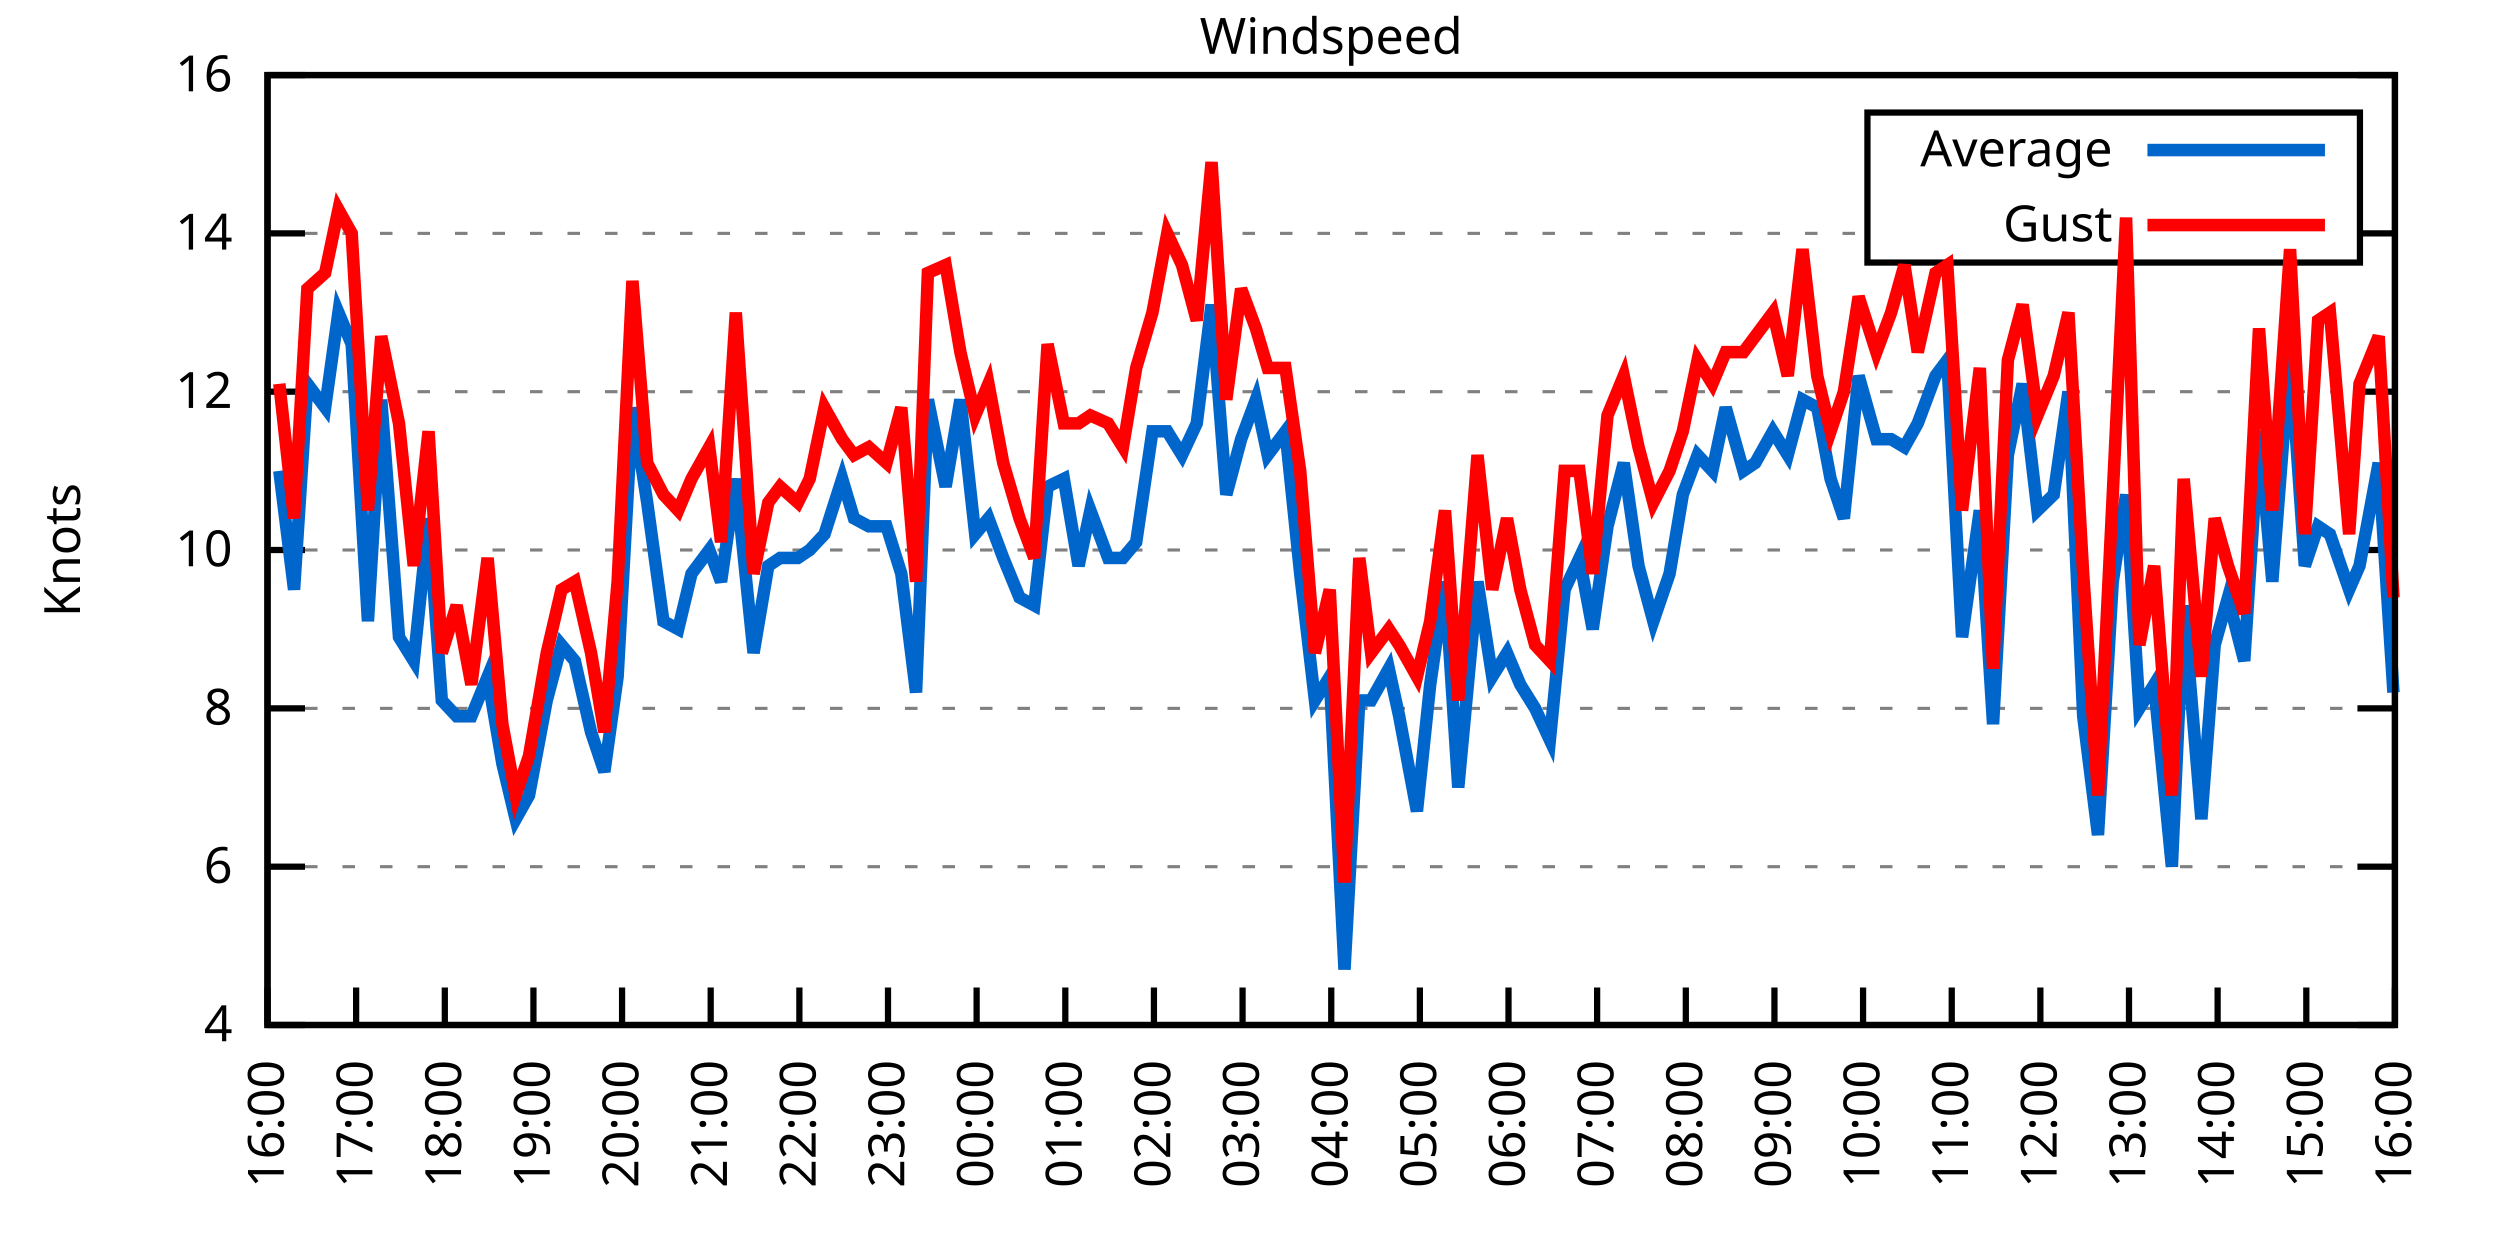
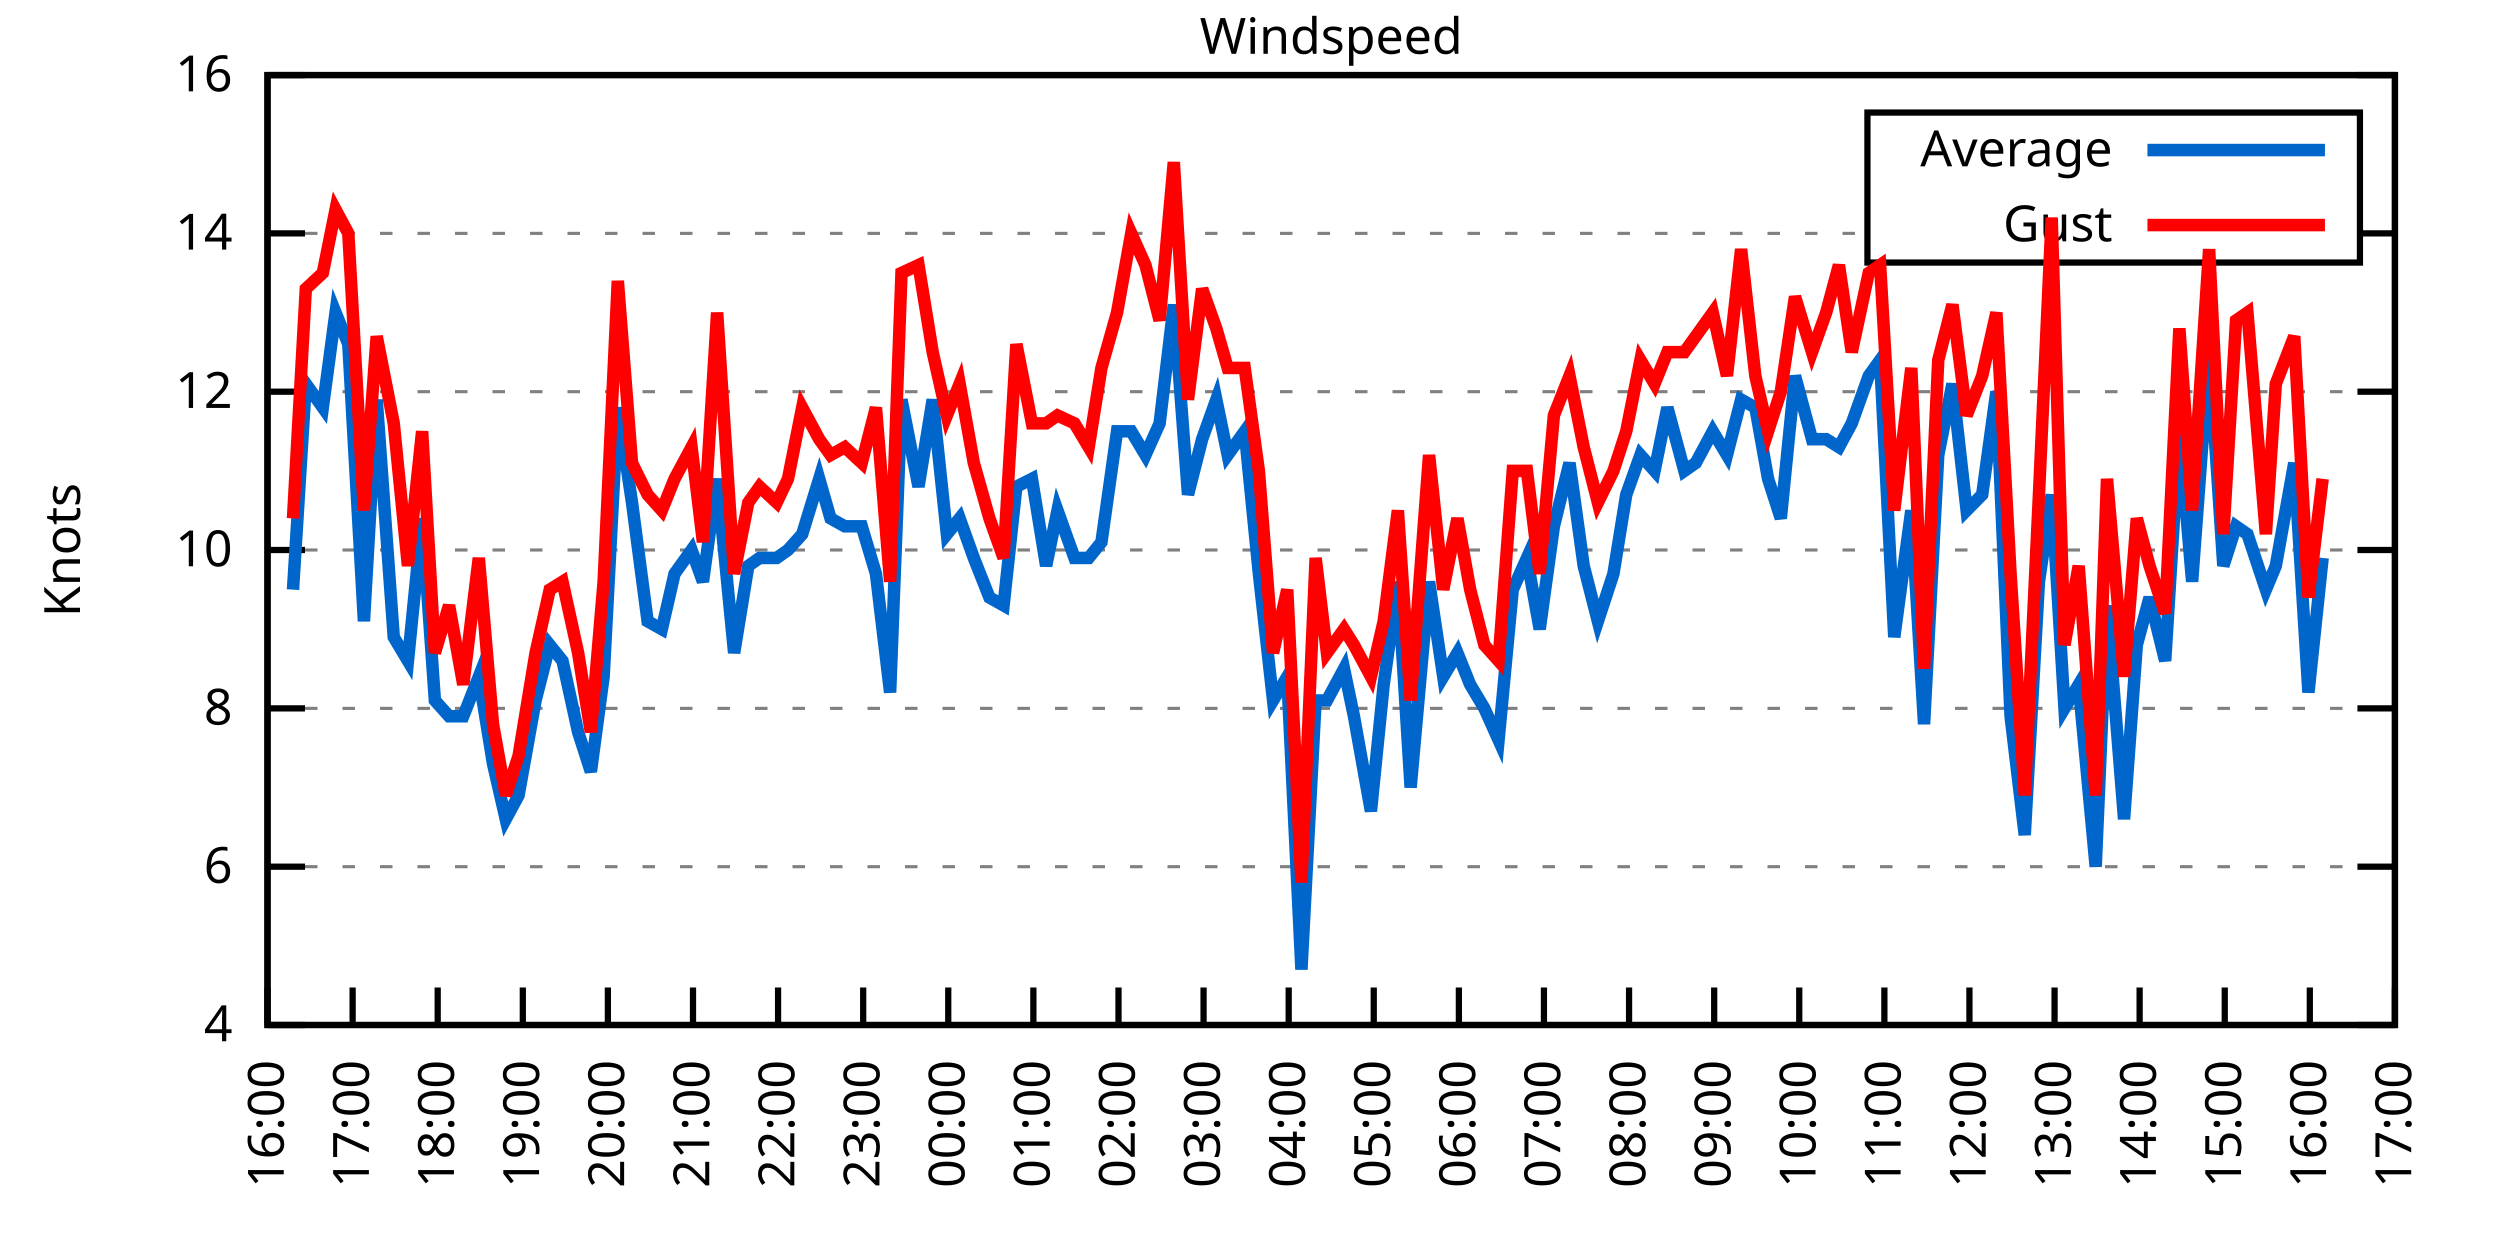
<svg xmlns="http://www.w3.org/2000/svg" xmlns:xlink="http://www.w3.org/1999/xlink" width="400" height="200" viewBox="0 0 400 200">
  <g id="gnuplot_canvas">
    <rect x="0" y="0" width="400" height="200" fill="none" />
    <defs>
      <circle id="gpDot" r="0.5" stroke-width="0.5" stroke="currentColor" />
      <path id="gpPt0" stroke-width="0.333" stroke="currentColor" d="M-1,0 h2 M0,-1 v2" />
      <path id="gpPt1" stroke-width="0.333" stroke="currentColor" d="M-1,-1 L1,1 M1,-1 L-1,1" />
      <path id="gpPt2" stroke-width="0.333" stroke="currentColor" d="M-1,0 L1,0 M0,-1 L0,1 M-1,-1 L1,1 M-1,1 L1,-1" />
      <rect id="gpPt3" stroke-width="0.333" stroke="currentColor" x="-1" y="-1" width="2" height="2" />
      <rect id="gpPt4" stroke-width="0.333" stroke="currentColor" fill="currentColor" x="-1" y="-1" width="2" height="2" />
      <circle id="gpPt5" stroke-width="0.333" stroke="currentColor" cx="0" cy="0" r="1" />
      <use xlink:href="#gpPt5" id="gpPt6" fill="currentColor" stroke="none" />
      <path id="gpPt7" stroke-width="0.333" stroke="currentColor" d="M0,-1.33 L-1.33,0.67 L1.33,0.67 z" />
      <use xlink:href="#gpPt7" id="gpPt8" fill="currentColor" stroke="none" />
      <use xlink:href="#gpPt7" id="gpPt9" stroke="currentColor" transform="rotate(180)" />
      <use xlink:href="#gpPt9" id="gpPt10" fill="currentColor" stroke="none" />
      <use xlink:href="#gpPt3" id="gpPt11" stroke="currentColor" transform="rotate(45)" />
      <use xlink:href="#gpPt11" id="gpPt12" fill="currentColor" stroke="none" />
      <path id="gpPt13" stroke-width="0.333" stroke="currentColor" d="M0,1.330 L1.265,0.411 L0.782,-1.067 L-0.782,-1.076 L-1.265,0.411 z" />
      <use xlink:href="#gpPt13" id="gpPt14" fill="currentColor" stroke="none" />
      <filter id="textbox" filterUnits="objectBoundingBox" x="0" y="0" height="1" width="1">
        <feFlood flood-color="white" flood-opacity="1" result="bgnd" />
        <feComposite in="SourceGraphic" in2="bgnd" operator="atop" />
      </filter>
      <filter id="greybox" filterUnits="objectBoundingBox" x="0" y="0" height="1" width="1">
        <feFlood flood-color="lightgrey" flood-opacity="1" result="grey" />
        <feComposite in="SourceGraphic" in2="grey" operator="atop" />
      </filter>
    </defs>
    <g fill="none" color="white" stroke="currentColor" stroke-width="1.00" stroke-linecap="butt" stroke-linejoin="miter">
</g>
    <g fill="none" color="black" stroke="currentColor" stroke-width="1.00" stroke-linecap="butt" stroke-linejoin="miter">
      <g stroke="none" shape-rendering="crispEdges">
        <polygon fill="rgb(255, 255, 255)" points="42.80,164.00 383.18,164.00 383.18,12.02 42.80,12.02 " />
      </g>
    </g>
    <g fill="none" color="black" stroke="currentColor" stroke-width="1.00" stroke-linecap="butt" stroke-linejoin="miter">
</g>
    <g fill="none" color="black" stroke="black" stroke-width="0.50" stroke-linecap="butt" stroke-linejoin="miter">
</g>
    <g fill="none" color="gray" stroke="currentColor" stroke-width="0.50" stroke-linecap="butt" stroke-linejoin="miter">
      <path stroke="gray" stroke-dasharray="2,4" class="gridline" d="M42.80,164.00 L383.19,164.00  " />
    </g>
    <g fill="none" color="gray" stroke="gray" stroke-width="1.00" stroke-linecap="butt" stroke-linejoin="miter">
</g>
    <g fill="none" color="black" stroke="currentColor" stroke-width="1.00" stroke-linecap="butt" stroke-linejoin="miter">
      <path stroke="black" d="M42.80,164.00 L48.80,164.00 M383.19,164.00 L377.19,164.00  " />
      <g transform="translate(37.20,166.60)" stroke="none" fill="black" font-family="Sans" font-size="8.00" text-anchor="end">
        <text>
          <tspan font-family="Sans"> 4</tspan>
        </text>
      </g>
    </g>
    <g fill="none" color="black" stroke="currentColor" stroke-width="1.00" stroke-linecap="butt" stroke-linejoin="miter">
</g>
    <g fill="none" color="black" stroke="black" stroke-width="0.50" stroke-linecap="butt" stroke-linejoin="miter">
</g>
    <g fill="none" color="gray" stroke="currentColor" stroke-width="0.50" stroke-linecap="butt" stroke-linejoin="miter">
      <path stroke="gray" stroke-dasharray="2,4" class="gridline" d="M42.80,138.67 L383.19,138.67  " />
    </g>
    <g fill="none" color="gray" stroke="gray" stroke-width="1.00" stroke-linecap="butt" stroke-linejoin="miter">
</g>
    <g fill="none" color="black" stroke="currentColor" stroke-width="1.00" stroke-linecap="butt" stroke-linejoin="miter">
      <path stroke="black" d="M42.80,138.67 L48.80,138.67 M383.19,138.67 L377.19,138.67  " />
      <g transform="translate(37.20,141.27)" stroke="none" fill="black" font-family="Sans" font-size="8.00" text-anchor="end">
        <text>
          <tspan font-family="Sans"> 6</tspan>
        </text>
      </g>
    </g>
    <g fill="none" color="black" stroke="currentColor" stroke-width="1.00" stroke-linecap="butt" stroke-linejoin="miter">
</g>
    <g fill="none" color="black" stroke="black" stroke-width="0.50" stroke-linecap="butt" stroke-linejoin="miter">
</g>
    <g fill="none" color="gray" stroke="currentColor" stroke-width="0.50" stroke-linecap="butt" stroke-linejoin="miter">
      <path stroke="gray" stroke-dasharray="2,4" class="gridline" d="M42.80,113.34 L383.19,113.34  " />
    </g>
    <g fill="none" color="gray" stroke="gray" stroke-width="1.00" stroke-linecap="butt" stroke-linejoin="miter">
</g>
    <g fill="none" color="black" stroke="currentColor" stroke-width="1.00" stroke-linecap="butt" stroke-linejoin="miter">
      <path stroke="black" d="M42.80,113.34 L48.80,113.34 M383.19,113.34 L377.19,113.34  " />
      <g transform="translate(37.20,115.94)" stroke="none" fill="black" font-family="Sans" font-size="8.00" text-anchor="end">
        <text>
          <tspan font-family="Sans"> 8</tspan>
        </text>
      </g>
    </g>
    <g fill="none" color="black" stroke="currentColor" stroke-width="1.00" stroke-linecap="butt" stroke-linejoin="miter">
</g>
    <g fill="none" color="black" stroke="black" stroke-width="0.50" stroke-linecap="butt" stroke-linejoin="miter">
</g>
    <g fill="none" color="gray" stroke="currentColor" stroke-width="0.50" stroke-linecap="butt" stroke-linejoin="miter">
      <path stroke="gray" stroke-dasharray="2,4" class="gridline" d="M42.80,88.00 L383.19,88.00  " />
    </g>
    <g fill="none" color="gray" stroke="gray" stroke-width="1.00" stroke-linecap="butt" stroke-linejoin="miter">
</g>
    <g fill="none" color="black" stroke="currentColor" stroke-width="1.00" stroke-linecap="butt" stroke-linejoin="miter">
      <path stroke="black" d="M42.80,88.00 L48.80,88.00 M383.19,88.00 L377.19,88.00  " />
      <g transform="translate(37.20,90.60)" stroke="none" fill="black" font-family="Sans" font-size="8.00" text-anchor="end">
        <text>
          <tspan font-family="Sans"> 10</tspan>
        </text>
      </g>
    </g>
    <g fill="none" color="black" stroke="currentColor" stroke-width="1.00" stroke-linecap="butt" stroke-linejoin="miter">
</g>
    <g fill="none" color="black" stroke="black" stroke-width="0.50" stroke-linecap="butt" stroke-linejoin="miter">
</g>
    <g fill="none" color="gray" stroke="currentColor" stroke-width="0.50" stroke-linecap="butt" stroke-linejoin="miter">
      <path stroke="gray" stroke-dasharray="2,4" class="gridline" d="M42.80,62.67 L383.19,62.67  " />
    </g>
    <g fill="none" color="gray" stroke="gray" stroke-width="1.00" stroke-linecap="butt" stroke-linejoin="miter">
</g>
    <g fill="none" color="black" stroke="currentColor" stroke-width="1.00" stroke-linecap="butt" stroke-linejoin="miter">
      <path stroke="black" d="M42.80,62.67 L48.80,62.67 M383.19,62.67 L377.19,62.67  " />
      <g transform="translate(37.20,65.27)" stroke="none" fill="black" font-family="Sans" font-size="8.00" text-anchor="end">
        <text>
          <tspan font-family="Sans"> 12</tspan>
        </text>
      </g>
    </g>
    <g fill="none" color="black" stroke="currentColor" stroke-width="1.00" stroke-linecap="butt" stroke-linejoin="miter">
</g>
    <g fill="none" color="black" stroke="black" stroke-width="0.50" stroke-linecap="butt" stroke-linejoin="miter">
</g>
    <g fill="none" color="gray" stroke="currentColor" stroke-width="0.50" stroke-linecap="butt" stroke-linejoin="miter">
      <path stroke="gray" stroke-dasharray="2,4" class="gridline" d="M42.80,37.34 L298.79,37.34 M377.59,37.34 L383.19,37.34  " />
    </g>
    <g fill="none" color="gray" stroke="gray" stroke-width="1.00" stroke-linecap="butt" stroke-linejoin="miter">
</g>
    <g fill="none" color="black" stroke="currentColor" stroke-width="1.00" stroke-linecap="butt" stroke-linejoin="miter">
      <path stroke="black" d="M42.80,37.34 L48.80,37.34 M383.19,37.34 L377.19,37.34  " />
      <g transform="translate(37.20,39.94)" stroke="none" fill="black" font-family="Sans" font-size="8.00" text-anchor="end">
        <text>
          <tspan font-family="Sans"> 14</tspan>
        </text>
      </g>
    </g>
    <g fill="none" color="black" stroke="currentColor" stroke-width="1.00" stroke-linecap="butt" stroke-linejoin="miter">
</g>
    <g fill="none" color="black" stroke="black" stroke-width="0.50" stroke-linecap="butt" stroke-linejoin="miter">
</g>
    <g fill="none" color="gray" stroke="currentColor" stroke-width="0.50" stroke-linecap="butt" stroke-linejoin="miter">
      <path stroke="gray" stroke-dasharray="2,4" class="gridline" d="M42.80,12.01 L383.19,12.01  " />
    </g>
    <g fill="none" color="gray" stroke="gray" stroke-width="1.00" stroke-linecap="butt" stroke-linejoin="miter">
</g>
    <g fill="none" color="black" stroke="currentColor" stroke-width="1.00" stroke-linecap="butt" stroke-linejoin="miter">
      <path stroke="black" d="M42.80,12.01 L48.80,12.01 M383.19,12.01 L377.19,12.01  " />
      <g transform="translate(37.20,14.61)" stroke="none" fill="black" font-family="Sans" font-size="8.00" text-anchor="end">
        <text>
          <tspan font-family="Sans"> 16</tspan>
        </text>
      </g>
    </g>
    <g fill="none" color="black" stroke="currentColor" stroke-width="1.00" stroke-linecap="butt" stroke-linejoin="miter">
      <path stroke="black" d="M42.80,164.00 L42.80,158.00  " />
      <g transform="translate(45.40,169.60) rotate(270.00)" stroke="none" fill="black" font-family="Sans" font-size="8.00" text-anchor="end">
        <text>
          <tspan font-family="Sans">16:00</tspan>
        </text>
      </g>
    </g>
    <g fill="none" color="black" stroke="currentColor" stroke-width="1.00" stroke-linecap="butt" stroke-linejoin="miter">
-       <path stroke="black" d="M56.98,164.00 L56.98,158.00  " />
-       <g transform="translate(59.58,169.60) rotate(270.00)" stroke="none" fill="black" font-family="Sans" font-size="8.00" text-anchor="end">
+       <path stroke="black" d="M56.42,164.00 L56.42,158.00  " />
+       <g transform="translate(59.02,169.60) rotate(270.00)" stroke="none" fill="black" font-family="Sans" font-size="8.00" text-anchor="end">
        <text>
          <tspan font-family="Sans">17:00</tspan>
        </text>
      </g>
    </g>
    <g fill="none" color="black" stroke="currentColor" stroke-width="1.00" stroke-linecap="butt" stroke-linejoin="miter">
-       <path stroke="black" d="M71.17,164.00 L71.17,158.00  " />
-       <g transform="translate(73.77,169.60) rotate(270.00)" stroke="none" fill="black" font-family="Sans" font-size="8.00" text-anchor="end">
+       <path stroke="black" d="M70.03,164.00 L70.03,158.00  " />
+       <g transform="translate(72.63,169.60) rotate(270.00)" stroke="none" fill="black" font-family="Sans" font-size="8.00" text-anchor="end">
        <text>
          <tspan font-family="Sans">18:00</tspan>
        </text>
      </g>
    </g>
    <g fill="none" color="black" stroke="currentColor" stroke-width="1.00" stroke-linecap="butt" stroke-linejoin="miter">
-       <path stroke="black" d="M85.35,164.00 L85.35,158.00  " />
-       <g transform="translate(87.95,169.60) rotate(270.00)" stroke="none" fill="black" font-family="Sans" font-size="8.00" text-anchor="end">
+       <path stroke="black" d="M83.65,164.00 L83.65,158.00  " />
+       <g transform="translate(86.25,169.60) rotate(270.00)" stroke="none" fill="black" font-family="Sans" font-size="8.00" text-anchor="end">
        <text>
          <tspan font-family="Sans">19:00</tspan>
        </text>
      </g>
    </g>
    <g fill="none" color="black" stroke="currentColor" stroke-width="1.00" stroke-linecap="butt" stroke-linejoin="miter">
-       <path stroke="black" d="M99.53,164.00 L99.53,158.00  " />
-       <g transform="translate(102.13,169.60) rotate(270.00)" stroke="none" fill="black" font-family="Sans" font-size="8.00" text-anchor="end">
+       <path stroke="black" d="M97.26,164.00 L97.26,158.00  " />
+       <g transform="translate(99.86,169.60) rotate(270.00)" stroke="none" fill="black" font-family="Sans" font-size="8.00" text-anchor="end">
        <text>
          <tspan font-family="Sans">20:00</tspan>
        </text>
      </g>
    </g>
    <g fill="none" color="black" stroke="currentColor" stroke-width="1.00" stroke-linecap="butt" stroke-linejoin="miter">
-       <path stroke="black" d="M113.71,164.00 L113.71,158.00  " />
-       <g transform="translate(116.31,169.60) rotate(270.00)" stroke="none" fill="black" font-family="Sans" font-size="8.00" text-anchor="end">
+       <path stroke="black" d="M110.88,164.00 L110.88,158.00  " />
+       <g transform="translate(113.48,169.60) rotate(270.00)" stroke="none" fill="black" font-family="Sans" font-size="8.00" text-anchor="end">
        <text>
          <tspan font-family="Sans">21:00</tspan>
        </text>
      </g>
    </g>
    <g fill="none" color="black" stroke="currentColor" stroke-width="1.00" stroke-linecap="butt" stroke-linejoin="miter">
-       <path stroke="black" d="M127.90,164.00 L127.90,158.00  " />
-       <g transform="translate(130.50,169.60) rotate(270.00)" stroke="none" fill="black" font-family="Sans" font-size="8.00" text-anchor="end">
+       <path stroke="black" d="M124.49,164.00 L124.49,158.00  " />
+       <g transform="translate(127.09,169.60) rotate(270.00)" stroke="none" fill="black" font-family="Sans" font-size="8.00" text-anchor="end">
        <text>
          <tspan font-family="Sans">22:00</tspan>
        </text>
      </g>
    </g>
    <g fill="none" color="black" stroke="currentColor" stroke-width="1.00" stroke-linecap="butt" stroke-linejoin="miter">
-       <path stroke="black" d="M142.08,164.00 L142.08,158.00  " />
-       <g transform="translate(144.68,169.60) rotate(270.00)" stroke="none" fill="black" font-family="Sans" font-size="8.00" text-anchor="end">
+       <path stroke="black" d="M138.11,164.00 L138.11,158.00  " />
+       <g transform="translate(140.71,169.60) rotate(270.00)" stroke="none" fill="black" font-family="Sans" font-size="8.00" text-anchor="end">
        <text>
          <tspan font-family="Sans">23:00</tspan>
        </text>
      </g>
    </g>
    <g fill="none" color="black" stroke="currentColor" stroke-width="1.00" stroke-linecap="butt" stroke-linejoin="miter">
-       <path stroke="black" d="M156.26,164.00 L156.26,158.00  " />
-       <g transform="translate(158.86,169.60) rotate(270.00)" stroke="none" fill="black" font-family="Sans" font-size="8.00" text-anchor="end">
+       <path stroke="black" d="M151.72,164.00 L151.72,158.00  " />
+       <g transform="translate(154.32,169.60) rotate(270.00)" stroke="none" fill="black" font-family="Sans" font-size="8.00" text-anchor="end">
        <text>
          <tspan font-family="Sans">00:00</tspan>
        </text>
      </g>
    </g>
    <g fill="none" color="black" stroke="currentColor" stroke-width="1.00" stroke-linecap="butt" stroke-linejoin="miter">
-       <path stroke="black" d="M170.45,164.00 L170.45,158.00  " />
-       <g transform="translate(173.05,169.60) rotate(270.00)" stroke="none" fill="black" font-family="Sans" font-size="8.00" text-anchor="end">
+       <path stroke="black" d="M165.34,164.00 L165.34,158.00  " />
+       <g transform="translate(167.94,169.60) rotate(270.00)" stroke="none" fill="black" font-family="Sans" font-size="8.00" text-anchor="end">
        <text>
          <tspan font-family="Sans">01:00</tspan>
        </text>
      </g>
    </g>
    <g fill="none" color="black" stroke="currentColor" stroke-width="1.00" stroke-linecap="butt" stroke-linejoin="miter">
-       <path stroke="black" d="M184.63,164.00 L184.63,158.00  " />
-       <g transform="translate(187.23,169.60) rotate(270.00)" stroke="none" fill="black" font-family="Sans" font-size="8.00" text-anchor="end">
+       <path stroke="black" d="M178.96,164.00 L178.96,158.00  " />
+       <g transform="translate(181.56,169.60) rotate(270.00)" stroke="none" fill="black" font-family="Sans" font-size="8.00" text-anchor="end">
        <text>
          <tspan font-family="Sans">02:00</tspan>
        </text>
      </g>
    </g>
    <g fill="none" color="black" stroke="currentColor" stroke-width="1.00" stroke-linecap="butt" stroke-linejoin="miter">
-       <path stroke="black" d="M198.81,164.00 L198.81,158.00  " />
-       <g transform="translate(201.41,169.60) rotate(270.00)" stroke="none" fill="black" font-family="Sans" font-size="8.00" text-anchor="end">
+       <path stroke="black" d="M192.57,164.00 L192.57,158.00  " />
+       <g transform="translate(195.17,169.60) rotate(270.00)" stroke="none" fill="black" font-family="Sans" font-size="8.00" text-anchor="end">
        <text>
          <tspan font-family="Sans">03:00</tspan>
        </text>
      </g>
    </g>
    <g fill="none" color="black" stroke="currentColor" stroke-width="1.00" stroke-linecap="butt" stroke-linejoin="miter">
-       <path stroke="black" d="M213.00,164.00 L213.00,158.00  " />
-       <g transform="translate(215.60,169.60) rotate(270.00)" stroke="none" fill="black" font-family="Sans" font-size="8.00" text-anchor="end">
+       <path stroke="black" d="M206.19,164.00 L206.19,158.00  " />
+       <g transform="translate(208.79,169.60) rotate(270.00)" stroke="none" fill="black" font-family="Sans" font-size="8.00" text-anchor="end">
        <text>
          <tspan font-family="Sans">04:00</tspan>
        </text>
      </g>
    </g>
    <g fill="none" color="black" stroke="currentColor" stroke-width="1.00" stroke-linecap="butt" stroke-linejoin="miter">
-       <path stroke="black" d="M227.18,164.00 L227.18,158.00  " />
-       <g transform="translate(229.78,169.60) rotate(270.00)" stroke="none" fill="black" font-family="Sans" font-size="8.00" text-anchor="end">
+       <path stroke="black" d="M219.80,164.00 L219.80,158.00  " />
+       <g transform="translate(222.40,169.60) rotate(270.00)" stroke="none" fill="black" font-family="Sans" font-size="8.00" text-anchor="end">
        <text>
          <tspan font-family="Sans">05:00</tspan>
        </text>
      </g>
    </g>
    <g fill="none" color="black" stroke="currentColor" stroke-width="1.00" stroke-linecap="butt" stroke-linejoin="miter">
-       <path stroke="black" d="M241.36,164.00 L241.36,158.00  " />
-       <g transform="translate(243.96,169.60) rotate(270.00)" stroke="none" fill="black" font-family="Sans" font-size="8.00" text-anchor="end">
+       <path stroke="black" d="M233.42,164.00 L233.42,158.00  " />
+       <g transform="translate(236.02,169.60) rotate(270.00)" stroke="none" fill="black" font-family="Sans" font-size="8.00" text-anchor="end">
        <text>
          <tspan font-family="Sans">06:00</tspan>
        </text>
      </g>
    </g>
    <g fill="none" color="black" stroke="currentColor" stroke-width="1.00" stroke-linecap="butt" stroke-linejoin="miter">
-       <path stroke="black" d="M255.54,164.00 L255.54,158.00  " />
-       <g transform="translate(258.14,169.60) rotate(270.00)" stroke="none" fill="black" font-family="Sans" font-size="8.00" text-anchor="end">
+       <path stroke="black" d="M247.03,164.00 L247.03,158.00  " />
+       <g transform="translate(249.63,169.60) rotate(270.00)" stroke="none" fill="black" font-family="Sans" font-size="8.00" text-anchor="end">
        <text>
          <tspan font-family="Sans">07:00</tspan>
        </text>
      </g>
    </g>
    <g fill="none" color="black" stroke="currentColor" stroke-width="1.00" stroke-linecap="butt" stroke-linejoin="miter">
-       <path stroke="black" d="M269.73,164.00 L269.73,158.00  " />
-       <g transform="translate(272.33,169.60) rotate(270.00)" stroke="none" fill="black" font-family="Sans" font-size="8.00" text-anchor="end">
+       <path stroke="black" d="M260.65,164.00 L260.65,158.00  " />
+       <g transform="translate(263.25,169.60) rotate(270.00)" stroke="none" fill="black" font-family="Sans" font-size="8.00" text-anchor="end">
        <text>
          <tspan font-family="Sans">08:00</tspan>
        </text>
      </g>
    </g>
    <g fill="none" color="black" stroke="currentColor" stroke-width="1.00" stroke-linecap="butt" stroke-linejoin="miter">
-       <path stroke="black" d="M283.91,164.00 L283.91,158.00  " />
-       <g transform="translate(286.51,169.60) rotate(270.00)" stroke="none" fill="black" font-family="Sans" font-size="8.00" text-anchor="end">
+       <path stroke="black" d="M274.27,164.00 L274.27,158.00  " />
+       <g transform="translate(276.87,169.60) rotate(270.00)" stroke="none" fill="black" font-family="Sans" font-size="8.00" text-anchor="end">
        <text>
          <tspan font-family="Sans">09:00</tspan>
        </text>
      </g>
    </g>
    <g fill="none" color="black" stroke="currentColor" stroke-width="1.00" stroke-linecap="butt" stroke-linejoin="miter">
-       <path stroke="black" d="M298.09,164.00 L298.09,158.00  " />
-       <g transform="translate(300.69,169.60) rotate(270.00)" stroke="none" fill="black" font-family="Sans" font-size="8.00" text-anchor="end">
+       <path stroke="black" d="M287.88,164.00 L287.88,158.00  " />
+       <g transform="translate(290.48,169.60) rotate(270.00)" stroke="none" fill="black" font-family="Sans" font-size="8.00" text-anchor="end">
        <text>
          <tspan font-family="Sans">10:00</tspan>
        </text>
      </g>
    </g>
    <g fill="none" color="black" stroke="currentColor" stroke-width="1.00" stroke-linecap="butt" stroke-linejoin="miter">
-       <path stroke="black" d="M312.28,164.00 L312.28,158.00  " />
-       <g transform="translate(314.88,169.60) rotate(270.00)" stroke="none" fill="black" font-family="Sans" font-size="8.00" text-anchor="end">
+       <path stroke="black" d="M301.50,164.00 L301.50,158.00  " />
+       <g transform="translate(304.10,169.60) rotate(270.00)" stroke="none" fill="black" font-family="Sans" font-size="8.00" text-anchor="end">
        <text>
          <tspan font-family="Sans">11:00</tspan>
        </text>
      </g>
    </g>
    <g fill="none" color="black" stroke="currentColor" stroke-width="1.00" stroke-linecap="butt" stroke-linejoin="miter">
-       <path stroke="black" d="M326.46,164.00 L326.46,158.00  " />
-       <g transform="translate(329.06,169.60) rotate(270.00)" stroke="none" fill="black" font-family="Sans" font-size="8.00" text-anchor="end">
+       <path stroke="black" d="M315.11,164.00 L315.11,158.00  " />
+       <g transform="translate(317.71,169.60) rotate(270.00)" stroke="none" fill="black" font-family="Sans" font-size="8.00" text-anchor="end">
        <text>
          <tspan font-family="Sans">12:00</tspan>
        </text>
      </g>
    </g>
    <g fill="none" color="black" stroke="currentColor" stroke-width="1.00" stroke-linecap="butt" stroke-linejoin="miter">
-       <path stroke="black" d="M340.64,164.00 L340.64,158.00  " />
-       <g transform="translate(343.24,169.60) rotate(270.00)" stroke="none" fill="black" font-family="Sans" font-size="8.00" text-anchor="end">
+       <path stroke="black" d="M328.73,164.00 L328.73,158.00  " />
+       <g transform="translate(331.33,169.60) rotate(270.00)" stroke="none" fill="black" font-family="Sans" font-size="8.00" text-anchor="end">
        <text>
          <tspan font-family="Sans">13:00</tspan>
        </text>
      </g>
    </g>
    <g fill="none" color="black" stroke="currentColor" stroke-width="1.00" stroke-linecap="butt" stroke-linejoin="miter">
-       <path stroke="black" d="M354.82,164.00 L354.82,158.00  " />
-       <g transform="translate(357.42,169.60) rotate(270.00)" stroke="none" fill="black" font-family="Sans" font-size="8.00" text-anchor="end">
+       <path stroke="black" d="M342.34,164.00 L342.34,158.00  " />
+       <g transform="translate(344.94,169.60) rotate(270.00)" stroke="none" fill="black" font-family="Sans" font-size="8.00" text-anchor="end">
        <text>
          <tspan font-family="Sans">14:00</tspan>
        </text>
      </g>
    </g>
    <g fill="none" color="black" stroke="currentColor" stroke-width="1.00" stroke-linecap="butt" stroke-linejoin="miter">
-       <path stroke="black" d="M369.01,164.00 L369.01,158.00  " />
-       <g transform="translate(371.61,169.60) rotate(270.00)" stroke="none" fill="black" font-family="Sans" font-size="8.00" text-anchor="end">
+       <path stroke="black" d="M355.96,164.00 L355.96,158.00  " />
+       <g transform="translate(358.56,169.60) rotate(270.00)" stroke="none" fill="black" font-family="Sans" font-size="8.00" text-anchor="end">
        <text>
          <tspan font-family="Sans">15:00</tspan>
+         </text>
+       </g>
+     </g>
+     <g fill="none" color="black" stroke="currentColor" stroke-width="1.00" stroke-linecap="butt" stroke-linejoin="miter">
+       <path stroke="black" d="M369.57,164.00 L369.57,158.00  " />
+       <g transform="translate(372.17,169.60) rotate(270.00)" stroke="none" fill="black" font-family="Sans" font-size="8.00" text-anchor="end">
+         <text>
+           <tspan font-family="Sans">16:00</tspan>
        </text>
      </g>
    </g>
    <g fill="none" color="black" stroke="currentColor" stroke-width="1.00" stroke-linecap="butt" stroke-linejoin="miter">
      <path stroke="black" d="M383.19,164.00 L383.19,158.00  " />
      <g transform="translate(385.79,169.60) rotate(270.00)" stroke="none" fill="black" font-family="Sans" font-size="8.00" text-anchor="end">
        <text>
-           <tspan font-family="Sans">16:00</tspan>
+           <tspan font-family="Sans">17:00</tspan>
        </text>
      </g>
    </g>
    <g fill="none" color="black" stroke="currentColor" stroke-width="1.00" stroke-linecap="butt" stroke-linejoin="miter">
</g>
    <g fill="none" color="black" stroke="currentColor" stroke-width="1.00" stroke-linecap="butt" stroke-linejoin="miter">
      <path stroke="black" d="M42.80,12.01 L42.80,164.00 L383.19,164.00 L383.19,12.01 L42.80,12.01 Z  " />
    </g>
    <g fill="none" color="black" stroke="currentColor" stroke-width="1.00" stroke-linecap="butt" stroke-linejoin="miter">
</g>
    <g fill="none" color="black" stroke="currentColor" stroke-width="1.00" stroke-linecap="butt" stroke-linejoin="miter">
      <path stroke="black" d="M298.79,42.01 L298.79,18.01 L377.59,18.01 L377.59,42.01 L298.79,42.01 Z  " />
    </g>
    <g id="Windspeed_plot_1">
      <g fill="none" color="white" stroke="black" stroke-width="2.00" stroke-linecap="butt" stroke-linejoin="miter">
</g>
      <g fill="none" color="black" stroke="currentColor" stroke-width="2.00" stroke-linecap="butt" stroke-linejoin="miter">
        <g transform="translate(337.99,26.61)" stroke="none" fill="black" font-family="Sans" font-size="8.00" text-anchor="end">
          <text>
            <tspan font-family="Sans">Average</tspan>
          </text>
        </g>
      </g>
      <g fill="none" color="black" stroke="currentColor" stroke-width="2.00" stroke-linecap="butt" stroke-linejoin="miter">
-         <path stroke="rgb(  0, 102, 204)" d="M343.59,24.01 L371.99,24.01 M44.69,75.34 L47.05,94.34 L49.18,61.41 L52.02,65.21 L54.15,50.01 L56.27,55.07   L58.87,99.40 L61.00,63.94 L63.84,101.94 L66.20,105.74 L68.57,82.94 L70.69,112.07 L73.06,114.60 L75.42,114.60   L78.02,108.27 L80.38,122.20 L82.51,131.07 L84.64,127.27 L87.48,112.07 L89.84,103.20 L91.97,105.74 L94.57,117.14   L96.70,123.47 L98.82,108.27 L101.19,65.21 L103.55,80.41 L106.15,99.40 L108.51,100.67 L110.64,91.80 L113.48,88.00   L115.37,93.07 L117.73,76.61 L120.57,104.47 L122.93,90.54 L124.82,89.27 L127.66,89.27 L129.55,88.00 L131.92,85.47   L134.75,76.61 L136.64,82.94 L139.01,84.21 L141.84,84.21 L144.21,91.80 L146.57,110.80 L148.46,63.94 L151.30,77.87   L153.66,63.94 L156.03,85.47 L158.15,82.94 L160.52,89.27 L163.12,95.60 L165.48,96.87 L167.61,77.87 L170.21,76.61   L172.57,90.54 L174.46,81.67 L177.30,89.27 L179.67,89.27 L181.79,86.74 L184.39,69.01 L186.76,69.01 L189.12,72.81   L191.48,67.74 L193.85,48.74 L196.21,79.14 L198.58,70.27 L200.94,63.94 L202.83,72.81 L205.67,69.01 L208.03,91.80   L210.39,112.07 L212.76,108.27 L215.12,155.13 L217.49,112.07 L219.38,112.07 L222.21,107.00 L223.87,114.60 L226.71,129.80   L228.83,109.54 L231.20,93.07 L233.32,126.00 L236.40,93.07 L238.76,108.27 L241.12,104.47 L243.25,109.54 L245.62,113.34   L247.98,118.40 L250.34,94.34 L252.71,89.27 L254.83,100.67 L257.20,84.21 L259.80,74.07 L262.16,90.54 L264.53,99.40   L267.13,91.80 L269.25,79.14 L271.62,72.81 L273.98,75.34 L276.11,65.21 L278.95,75.34 L280.84,74.07 L283.67,69.01   L286.04,72.81 L288.40,63.94 L290.76,65.21 L292.89,76.61 L295.02,82.94 L297.38,60.14 L300.22,70.27 L302.58,70.27   L304.71,71.54 L306.84,67.74 L309.68,60.14 L311.57,57.61 L313.93,101.94 L316.77,81.67 L318.89,115.87 L321.26,72.81   L323.62,61.41 L325.99,81.67 L328.59,79.14 L330.95,62.67 L333.31,114.60 L335.68,133.60 L338.04,93.07 L340.17,79.14   L342.30,113.34 L344.66,109.54 L347.50,138.67 L349.39,96.87 L352.22,131.07 L354.35,103.20 L356.48,95.60 L359.08,105.74   L361.44,69.01 L363.57,93.07 L366.41,56.34 L368.77,90.54 L370.90,84.21 L372.79,85.47 L375.86,94.34 L377.52,90.54   L380.59,74.07 L382.95,110.80  " />
+         <path stroke="rgb(  0, 102, 204)" d="M343.59,24.01 L371.99,24.01 M46.88,94.34 L48.93,61.41 L51.65,65.21 L53.69,50.01 L55.73,55.07 L58.23,99.40   L60.27,63.94 L63.00,101.94 L65.27,105.74 L67.54,82.94 L69.58,112.07 L71.85,114.60 L74.12,114.60 L76.61,108.27   L78.88,122.20 L80.92,131.07 L82.97,127.27 L85.69,112.07 L87.96,103.20 L90.00,105.74 L92.50,117.14 L94.54,123.47   L96.58,108.27 L98.85,65.21 L101.12,80.41 L103.62,99.40 L105.89,100.67 L107.93,91.80 L110.65,88.00 L112.47,93.07   L114.74,76.61 L117.46,104.47 L119.73,90.54 L121.54,89.27 L124.27,89.27 L126.08,88.00 L128.35,85.47 L131.07,76.61   L132.89,82.94 L135.16,84.21 L137.88,84.21 L140.15,91.80 L142.42,110.80 L144.24,63.94 L146.96,77.87 L149.23,63.94   L151.50,85.47 L153.54,82.94 L155.81,89.27 L158.31,95.60 L160.57,96.87 L162.62,77.87 L165.11,76.61 L167.38,90.54   L169.20,81.67 L171.92,89.27 L174.19,89.27 L176.23,86.74 L178.73,69.01 L181.00,69.01 L183.27,72.81 L185.54,67.74   L187.81,48.74 L190.08,79.14 L192.34,70.27 L194.61,63.94 L196.43,72.81 L199.15,69.01 L201.42,91.80 L203.69,112.07   L205.96,108.27 L208.23,155.13 L210.50,112.07 L212.31,112.07 L215.04,107.00 L216.63,114.60 L219.35,129.80 L221.39,109.54   L223.66,93.07 L225.70,126.00 L228.65,93.07 L230.92,108.27 L233.19,104.47 L235.23,109.54 L237.50,113.34 L239.77,118.40   L242.04,94.34 L244.31,89.27 L246.35,100.67 L248.62,84.21 L251.12,74.07 L253.39,90.54 L255.66,99.40 L258.15,91.80   L260.20,79.14 L262.47,72.81 L264.73,75.34 L266.78,65.21 L269.50,75.34 L271.32,74.07 L274.04,69.01 L276.31,72.81   L278.58,63.94 L280.85,65.21 L282.89,76.61 L284.93,82.94 L287.20,60.14 L289.92,70.27 L292.19,70.27 L294.23,71.54   L296.28,67.74 L299.00,60.14 L300.82,57.61 L303.08,101.94 L305.81,81.67 L307.85,115.87 L310.12,72.81 L312.39,61.41   L314.66,81.67 L317.15,79.14 L319.42,62.67 L321.69,114.60 L323.96,133.60 L326.23,93.07 L328.27,79.14 L330.32,113.34   L332.59,109.54 L335.31,138.67 L337.12,96.87 L339.85,131.07 L341.89,103.20 L343.93,95.60 L346.43,105.74 L348.70,69.01   L350.74,93.07 L353.46,56.34 L355.73,90.54 L357.77,84.21 L359.59,85.47 L362.54,94.34 L364.13,90.54 L367.08,74.07   L369.35,110.80 L371.62,89.27  " />
      </g>
    </g>
    <g id="Windspeed_plot_2">
      <g fill="none" color="black" stroke="currentColor" stroke-width="2.00" stroke-linecap="butt" stroke-linejoin="miter">
        <g transform="translate(337.99,38.61)" stroke="none" fill="black" font-family="Sans" font-size="8.00" text-anchor="end">
          <text>
            <tspan font-family="Sans">Gust</tspan>
          </text>
        </g>
      </g>
      <g fill="none" color="black" stroke="currentColor" stroke-width="2.00" stroke-linecap="butt" stroke-linejoin="miter">
-         <path stroke="rgb(255,   0,   0)" d="M343.59,36.01 L371.99,36.01 M44.69,61.41 L47.05,82.94 L49.18,46.21 L52.02,43.67 L54.15,33.54 L56.27,37.34   L58.87,81.67 L61.00,53.81 L63.84,67.74 L66.20,90.54 L68.57,69.01 L70.69,104.47 L73.06,96.87 L75.42,109.54   L78.02,89.27 L80.38,115.87 L82.51,127.27 L84.64,120.94 L87.48,104.47 L89.84,94.34 L91.97,93.07 L94.57,104.47   L96.70,117.14 L98.82,93.07 L101.19,44.94 L103.55,74.07 L106.15,79.14 L108.51,81.67 L110.64,76.61 L113.48,71.54   L115.37,86.74 L117.73,50.01 L120.57,91.80 L122.93,80.41 L124.82,77.87 L127.66,80.41 L129.55,76.61 L131.92,65.21   L134.75,70.27 L136.64,72.81 L139.01,71.54 L141.84,74.07 L144.21,65.21 L146.57,93.07 L148.46,43.67 L151.30,42.41   L153.66,56.34 L156.03,66.47 L158.15,61.41 L160.52,74.07 L163.12,82.94 L165.48,89.27 L167.61,55.07 L170.21,67.74   L172.57,67.74 L174.46,66.47 L177.30,67.74 L179.67,71.54 L181.79,58.87 L184.39,50.01 L186.76,37.34 L189.12,42.41   L191.48,51.27 L193.85,25.94 L196.21,63.94 L198.58,46.21 L200.94,52.54 L202.83,58.87 L205.67,58.87 L208.03,75.34   L210.39,104.47 L212.76,94.34 L215.12,141.20 L217.49,89.27 L219.38,104.47 L222.21,100.67 L223.87,103.20 L226.71,108.27   L228.83,99.40 L231.20,81.67 L233.32,112.07 L236.40,72.81 L238.76,94.34 L241.12,82.94 L243.25,94.34 L245.62,103.20   L247.98,105.74 L250.34,75.34 L252.71,75.34 L254.83,91.80 L257.20,66.47 L259.80,60.14 L262.16,71.54 L264.53,80.41   L267.13,75.34 L269.25,69.01 L271.62,57.61 L273.98,61.41 L276.11,56.34 L278.95,56.34 L280.84,53.81 L283.67,50.01   L286.04,60.14 L288.40,39.87 L290.76,60.14 L292.89,69.01 L295.02,62.67 L297.38,47.47 L300.22,56.34 L302.58,50.01   L304.71,42.41 L306.84,56.34 L309.68,43.67 L311.57,42.41 L313.93,81.67 L316.77,58.87 L318.89,107.00 L321.26,57.61   L323.62,48.74 L325.99,66.47 L328.59,60.14 L330.95,50.01 L333.31,91.80 L335.68,127.27 L338.04,79.14 L340.17,34.81   L342.30,103.20 L344.66,90.54 L347.50,127.27 L349.39,76.61 L352.22,108.27 L354.35,82.94 L356.48,90.54 L359.08,98.14   L361.44,52.54 L363.57,81.67 L366.41,39.87 L368.77,85.47 L370.90,51.27 L372.79,50.01 L375.86,85.47 L377.52,61.41   L380.59,53.81 L382.95,95.60  " />
+         <path stroke="rgb(255,   0,   0)" d="M343.59,36.01 L371.99,36.01 M46.88,82.94 L48.93,46.21 L51.65,43.67 L53.69,33.54 L55.73,37.34 L58.23,81.67   L60.27,53.81 L63.00,67.74 L65.27,90.54 L67.54,69.01 L69.58,104.47 L71.85,96.87 L74.12,109.54 L76.61,89.27   L78.88,115.87 L80.92,127.27 L82.97,120.94 L85.69,104.47 L87.96,94.34 L90.00,93.07 L92.50,104.47 L94.54,117.14   L96.58,93.07 L98.85,44.94 L101.12,74.07 L103.62,79.14 L105.89,81.67 L107.93,76.61 L110.65,71.54 L112.47,86.74   L114.74,50.01 L117.46,91.80 L119.73,80.41 L121.54,77.87 L124.27,80.41 L126.08,76.61 L128.35,65.21 L131.07,70.27   L132.89,72.81 L135.16,71.54 L137.88,74.07 L140.15,65.21 L142.42,93.07 L144.24,43.67 L146.96,42.41 L149.23,56.34   L151.50,66.47 L153.54,61.41 L155.81,74.07 L158.31,82.94 L160.57,89.27 L162.62,55.07 L165.11,67.74 L167.38,67.74   L169.20,66.47 L171.92,67.74 L174.19,71.54 L176.23,58.87 L178.73,50.01 L181.00,37.34 L183.27,42.41 L185.54,51.27   L187.81,25.94 L190.08,63.94 L192.34,46.21 L194.61,52.54 L196.43,58.87 L199.15,58.87 L201.42,75.34 L203.69,104.47   L205.96,94.34 L208.23,141.20 L210.50,89.27 L212.31,104.47 L215.04,100.67 L216.63,103.20 L219.35,108.27 L221.39,99.40   L223.66,81.67 L225.70,112.07 L228.65,72.81 L230.92,94.34 L233.19,82.94 L235.23,94.34 L237.50,103.20 L239.77,105.74   L242.04,75.34 L244.31,75.34 L246.35,91.80 L248.62,66.47 L251.12,60.14 L253.39,71.54 L255.66,80.41 L258.15,75.34   L260.20,69.01 L262.47,57.61 L264.73,61.41 L266.78,56.34 L269.50,56.34 L271.32,53.81 L274.04,50.01 L276.31,60.14   L278.58,39.87 L280.85,60.14 L282.89,69.01 L284.93,62.67 L287.20,47.47 L289.92,56.34 L292.19,50.01 L294.23,42.41   L296.28,56.34 L299.00,43.67 L300.82,42.41 L303.08,81.67 L305.81,58.87 L307.85,107.00 L310.12,57.61 L312.39,48.74   L314.66,66.47 L317.15,60.14 L319.42,50.01 L321.69,91.80 L323.96,127.27 L326.23,79.14 L328.27,34.81 L330.32,103.20   L332.59,90.54 L335.31,127.27 L337.12,76.61 L339.85,108.27 L341.89,82.94 L343.93,90.54 L346.43,98.14 L348.70,52.54   L350.74,81.67 L353.46,39.87 L355.73,85.47 L357.77,51.27 L359.59,50.01 L362.54,85.47 L364.13,61.41 L367.08,53.81   L369.35,95.60 L371.62,76.61  " />
      </g>
    </g>
    <g fill="none" color="black" stroke="currentColor" stroke-width="2.00" stroke-linecap="butt" stroke-linejoin="miter">
</g>
    <g fill="none" color="black" stroke="black" stroke-width="1.00" stroke-linecap="butt" stroke-linejoin="miter">
</g>
    <g fill="none" color="black" stroke="currentColor" stroke-width="1.00" stroke-linecap="butt" stroke-linejoin="miter">
      <path stroke="black" d="M42.80,12.01 L42.80,164.00 L383.19,164.00 L383.19,12.01 L42.80,12.01 Z  " />
      <g transform="translate(12.80,88.01) rotate(270.00)" stroke="none" fill="black" font-family="Sans" font-size="8.00" text-anchor="middle">
        <text>
          <tspan font-family="Sans">Knots</tspan>
        </text>
      </g>
    </g>
    <g fill="none" color="black" stroke="currentColor" stroke-width="1.00" stroke-linecap="butt" stroke-linejoin="miter">
</g>
    <g fill="none" color="black" stroke="currentColor" stroke-width="1.00" stroke-linecap="butt" stroke-linejoin="miter">
      <g transform="translate(212.99,8.61)" stroke="none" fill="black" font-family="Sans" font-size="8.00" text-anchor="middle">
        <text>
          <tspan font-family="Sans">Windspeed</tspan>
        </text>
      </g>
    </g>
    <g fill="none" color="black" stroke="currentColor" stroke-width="1.00" stroke-linecap="butt" stroke-linejoin="miter">
</g>
  </g>
</svg>
